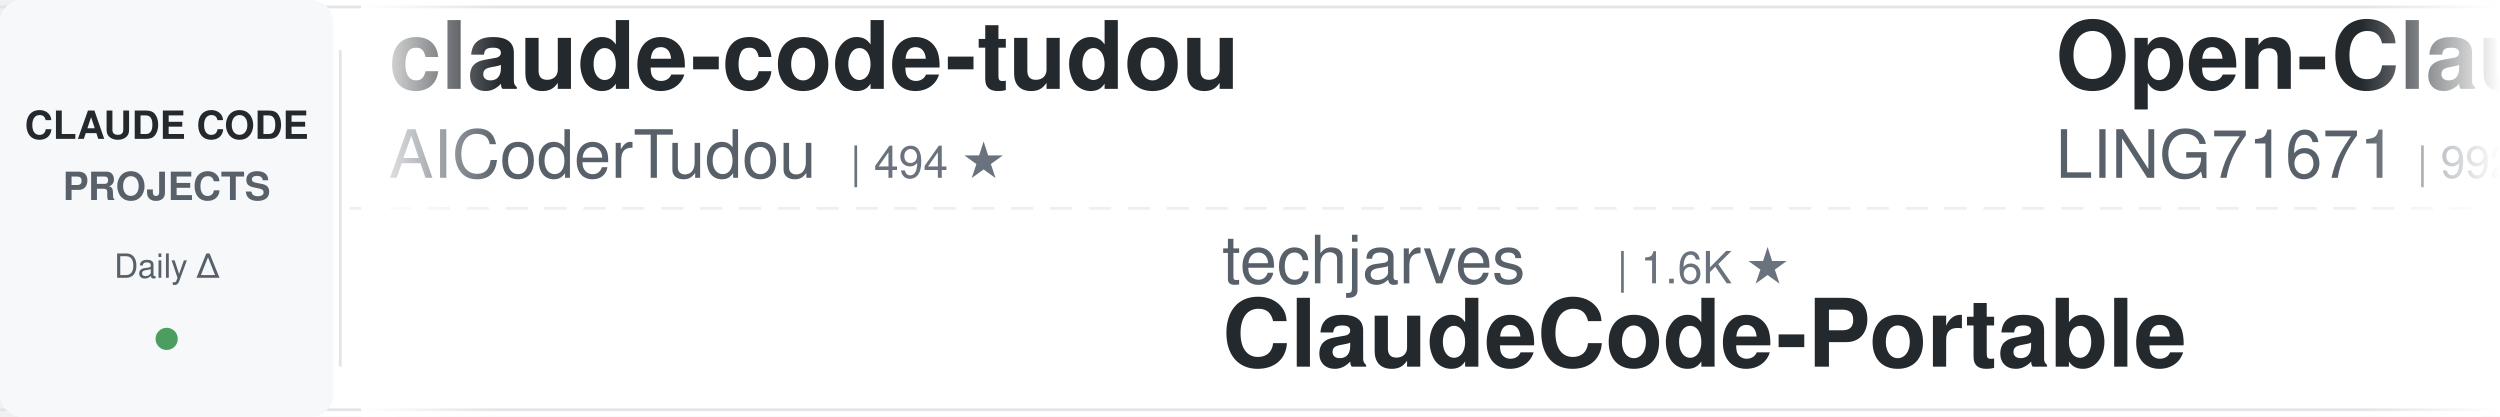
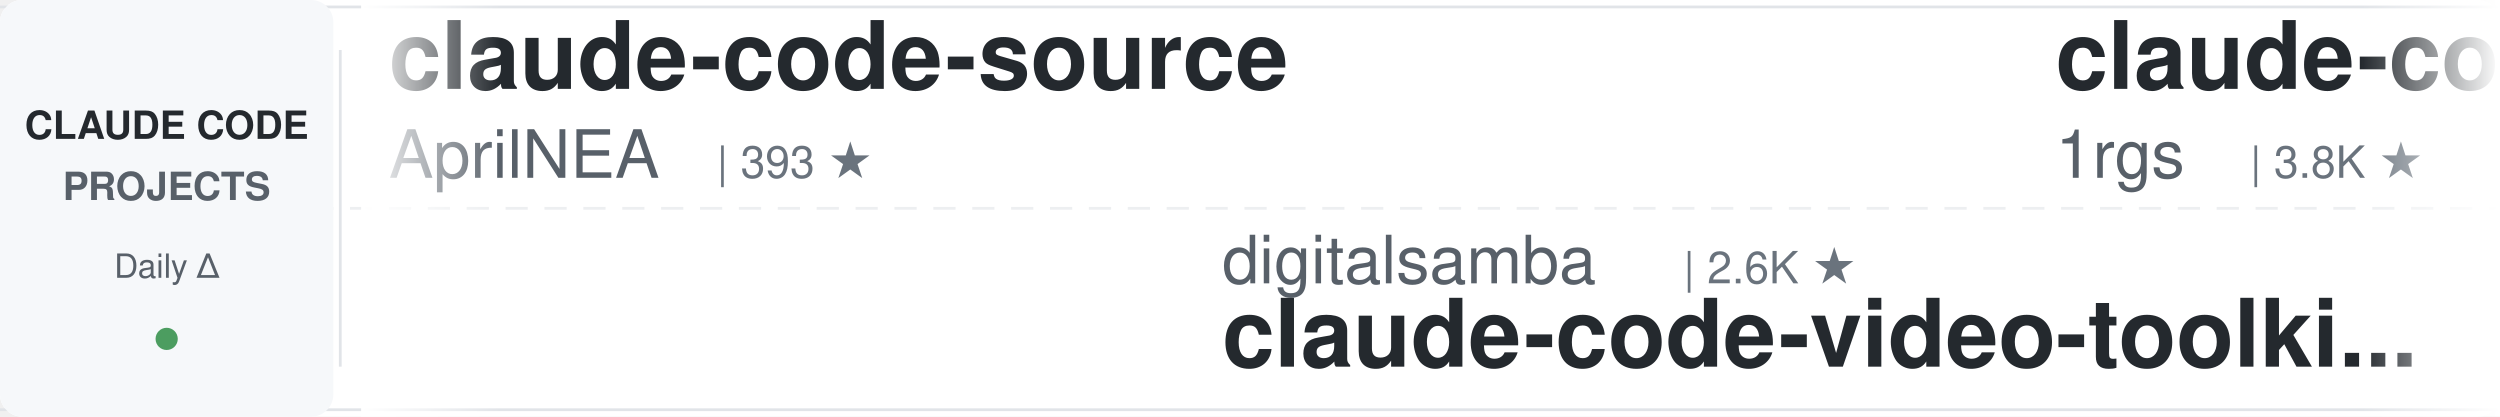
<svg xmlns="http://www.w3.org/2000/svg" width="900" height="150">
  <defs>
    <linearGradient id="leftFade" x1="0%" y1="0%" x2="100%" y2="0%">
      <stop offset="0%" style="stop-color:#ffffff;stop-opacity:1" />
      <stop offset="100%" style="stop-color:#ffffff;stop-opacity:0" />
    </linearGradient>
    <linearGradient id="rightFade" x1="0%" y1="0%" x2="100%" y2="0%">
      <stop offset="0%" style="stop-color:#ffffff;stop-opacity:0" />
      <stop offset="100%" style="stop-color:#ffffff;stop-opacity:1" />
    </linearGradient>
  </defs>
  <rect width="900" height="150" fill="#ffffff" rx="8" />
  <rect x="0" y="2" width="900" height="1" fill="#e1e4e8" />
  <rect x="0" y="147" width="900" height="1" fill="#e1e4e8" />
  <line x1="0" y1="75" x2="900" y2="75" stroke="#e1e4e8" stroke-width="1" stroke-dasharray="8 6" opacity="0.6" />
  <rect x="0" y="0" width="120" height="150" fill="#f6f8fa" rx="8" />
  <text x="60" y="50" font-family="-apple-system, BlinkMacSystemFont, 'Segoe UI', Helvetica, Arial, sans-serif" font-size="14" font-weight="600" fill="#24292e" text-anchor="middle">CLAUDE CODE</text>
  <text x="60" y="72" font-family="-apple-system, BlinkMacSystemFont, 'Segoe UI', Helvetica, Arial, sans-serif" font-size="14" font-weight="600" fill="#586069" text-anchor="middle">PROJECTS</text>
  <text x="60" y="100" font-family="-apple-system, BlinkMacSystemFont, 'Segoe UI', Helvetica, Arial, sans-serif" font-size="12" font-weight="500" fill="#586069" text-anchor="middle">Daily Δ</text>
  <circle cx="60" cy="122" r="4" fill="#22863a" opacity="0.8" />
  <rect x="122" y="18" width="1" height="114" fill="#e1e4e8" />
  <clipPath id="tickerClip">
    <rect x="130" y="0" width="770" height="150" />
  </clipPath>
  <g clip-path="url(#tickerClip)">
    <g id="tickerItems">
      <animateTransform attributeName="transform" attributeType="XML" type="translate" from="0 0" to="-3000 0" dur="54s" repeatCount="indefinite" />
      <g transform="translate(0, 0)">
-         <text x="140" y="32" font-family="-apple-system, BlinkMacSystemFont, 'Segoe UI', Helvetica, Arial, sans-serif" font-size="34" font-weight="600" fill="#24292e">claude-code-tudou</text>
-         <text x="140" y="64" font-family="-apple-system, BlinkMacSystemFont, 'Segoe UI', Helvetica, Arial, sans-serif" font-size="24" font-weight="400" fill="#586069">AICoderTudou</text>
-         <text x="306" y="64" font-family="-apple-system, BlinkMacSystemFont, 'Segoe UI', Helvetica, Arial, sans-serif" font-size="16" font-weight="500" fill="#6a737d">| 494 ★</text>
+         <text x="140" y="32" font-family="-apple-system, BlinkMacSystemFont, 'Segoe UI', Helvetica, Arial, sans-serif" font-size="34" font-weight="600" fill="#24292e">claude-code-source</text>
+         <text x="140" y="64" font-family="-apple-system, BlinkMacSystemFont, 'Segoe UI', Helvetica, Arial, sans-serif" font-size="24" font-weight="400" fill="#586069">AprilNEA</text>
+         <text x="258" y="64" font-family="-apple-system, BlinkMacSystemFont, 'Segoe UI', Helvetica, Arial, sans-serif" font-size="16" font-weight="500" fill="#6a737d">| 393 ★</text>
      </g>
      <g transform="translate(300, 0)">
-         <text x="140" y="102" font-family="-apple-system, BlinkMacSystemFont, 'Segoe UI', Helvetica, Arial, sans-serif" font-size="24" font-weight="400" fill="#586069">techjarves</text>
-         <text x="282" y="102" font-family="-apple-system, BlinkMacSystemFont, 'Segoe UI', Helvetica, Arial, sans-serif" font-size="16" font-weight="500" fill="#6a737d">| 1.6K ★</text>
-         <text x="140" y="132" font-family="-apple-system, BlinkMacSystemFont, 'Segoe UI', Helvetica, Arial, sans-serif" font-size="34" font-weight="600" fill="#24292e">ClaudeCode-Portable</text>
+         <text x="140" y="102" font-family="-apple-system, BlinkMacSystemFont, 'Segoe UI', Helvetica, Arial, sans-serif" font-size="24" font-weight="400" fill="#586069">digitalsamba</text>
+         <text x="306" y="102" font-family="-apple-system, BlinkMacSystemFont, 'Segoe UI', Helvetica, Arial, sans-serif" font-size="16" font-weight="500" fill="#6a737d">| 2.6K ★</text>
+         <text x="140" y="132" font-family="-apple-system, BlinkMacSystemFont, 'Segoe UI', Helvetica, Arial, sans-serif" font-size="34" font-weight="600" fill="#24292e">claude-code-video-toolki...</text>
      </g>
      <g transform="translate(600, 0)">
-         <text x="140" y="32" font-family="-apple-system, BlinkMacSystemFont, 'Segoe UI', Helvetica, Arial, sans-serif" font-size="34" font-weight="600" fill="#24292e">Open-ClaudeCode</text>
-         <text x="140" y="64" font-family="-apple-system, BlinkMacSystemFont, 'Segoe UI', Helvetica, Arial, sans-serif" font-size="24" font-weight="400" fill="#586069">LING71671</text>
-         <text x="270" y="64" font-family="-apple-system, BlinkMacSystemFont, 'Segoe UI', Helvetica, Arial, sans-serif" font-size="16" font-weight="500" fill="#6a737d">| 992 ★</text>
+         <text x="140" y="32" font-family="-apple-system, BlinkMacSystemFont, 'Segoe UI', Helvetica, Arial, sans-serif" font-size="34" font-weight="600" fill="#24292e">claude-code-proxy</text>
+         <text x="140" y="64" font-family="-apple-system, BlinkMacSystemFont, 'Segoe UI', Helvetica, Arial, sans-serif" font-size="24" font-weight="400" fill="#586069">1rgs</text>
+         <text x="210" y="64" font-family="-apple-system, BlinkMacSystemFont, 'Segoe UI', Helvetica, Arial, sans-serif" font-size="16" font-weight="500" fill="#6a737d">| 3.8K ★</text>
      </g>
      <g transform="translate(900, 0)">
-         <text x="140" y="102" font-family="-apple-system, BlinkMacSystemFont, 'Segoe UI', Helvetica, Arial, sans-serif" font-size="24" font-weight="400" fill="#586069">mrpaidsocial</text>
-         <text x="306" y="102" font-family="-apple-system, BlinkMacSystemFont, 'Segoe UI', Helvetica, Arial, sans-serif" font-size="16" font-weight="500" fill="#6a737d">| 1.7K ★</text>
-         <text x="140" y="132" font-family="-apple-system, BlinkMacSystemFont, 'Segoe UI', Helvetica, Arial, sans-serif" font-size="34" font-weight="600" fill="#24292e">arcads-claude-code-mrpai...</text>
+         <text x="140" y="102" font-family="-apple-system, BlinkMacSystemFont, 'Segoe UI', Helvetica, Arial, sans-serif" font-size="24" font-weight="400" fill="#586069">Njengah</text>
+         <text x="246" y="102" font-family="-apple-system, BlinkMacSystemFont, 'Segoe UI', Helvetica, Arial, sans-serif" font-size="16" font-weight="500" fill="#6a737d">| 2.0K ★</text>
+         <text x="140" y="132" font-family="-apple-system, BlinkMacSystemFont, 'Segoe UI', Helvetica, Arial, sans-serif" font-size="34" font-weight="600" fill="#24292e">claude-code-cheat-sheet</text>
      </g>
      <g transform="translate(1200, 0)">
-         <text x="140" y="32" font-family="-apple-system, BlinkMacSystemFont, 'Segoe UI', Helvetica, Arial, sans-serif" font-size="34" font-weight="600" fill="#24292e">Dive-into-Claude-Code</text>
-         <text x="140" y="64" font-family="-apple-system, BlinkMacSystemFont, 'Segoe UI', Helvetica, Arial, sans-serif" font-size="24" font-weight="400" fill="#586069">VILA-Lab</text>
-         <text x="258" y="64" font-family="-apple-system, BlinkMacSystemFont, 'Segoe UI', Helvetica, Arial, sans-serif" font-size="16" font-weight="500" fill="#6a737d">| 2.2K ★</text>
+         <text x="140" y="32" font-family="-apple-system, BlinkMacSystemFont, 'Segoe UI', Helvetica, Arial, sans-serif" font-size="34" font-weight="600" fill="#24292e">claude-code-guide</text>
+         <text x="140" y="64" font-family="-apple-system, BlinkMacSystemFont, 'Segoe UI', Helvetica, Arial, sans-serif" font-size="24" font-weight="400" fill="#586069">zebbern</text>
+         <text x="246" y="64" font-family="-apple-system, BlinkMacSystemFont, 'Segoe UI', Helvetica, Arial, sans-serif" font-size="16" font-weight="500" fill="#6a737d">| 4.7K ★</text>
      </g>
      <g transform="translate(1500, 0)">
-         <text x="140" y="102" font-family="-apple-system, BlinkMacSystemFont, 'Segoe UI', Helvetica, Arial, sans-serif" font-size="24" font-weight="400" fill="#586069">Alishahryar1</text>
-         <text x="306" y="102" font-family="-apple-system, BlinkMacSystemFont, 'Segoe UI', Helvetica, Arial, sans-serif" font-size="16" font-weight="500" fill="#6a737d">| 70.9K ★</text>
-         <text x="140" y="132" font-family="-apple-system, BlinkMacSystemFont, 'Segoe UI', Helvetica, Arial, sans-serif" font-size="34" font-weight="600" fill="#24292e">free-claude-code</text>
+         <text x="140" y="102" font-family="-apple-system, BlinkMacSystemFont, 'Segoe UI', Helvetica, Arial, sans-serif" font-size="24" font-weight="400" fill="#586069">ponponon</text>
+         <text x="258" y="102" font-family="-apple-system, BlinkMacSystemFont, 'Segoe UI', Helvetica, Arial, sans-serif" font-size="16" font-weight="500" fill="#6a737d">| 2.3K ★</text>
+         <text x="140" y="132" font-family="-apple-system, BlinkMacSystemFont, 'Segoe UI', Helvetica, Arial, sans-serif" font-size="34" font-weight="600" fill="#24292e">claude_code_src</text>
      </g>
      <g transform="translate(1800, 0)">
-         <text x="140" y="32" font-family="-apple-system, BlinkMacSystemFont, 'Segoe UI', Helvetica, Arial, sans-serif" font-size="34" font-weight="600" fill="#24292e">pi-vs-claude-code</text>
-         <text x="140" y="64" font-family="-apple-system, BlinkMacSystemFont, 'Segoe UI', Helvetica, Arial, sans-serif" font-size="24" font-weight="400" fill="#586069">disler</text>
-         <text x="234" y="64" font-family="-apple-system, BlinkMacSystemFont, 'Segoe UI', Helvetica, Arial, sans-serif" font-size="16" font-weight="500" fill="#6a737d">| 1.7K ★</text>
+         <text x="140" y="32" font-family="-apple-system, BlinkMacSystemFont, 'Segoe UI', Helvetica, Arial, sans-serif" font-size="34" font-weight="600" fill="#24292e">claude-code-system-promp...</text>
+         <text x="140" y="64" font-family="-apple-system, BlinkMacSystemFont, 'Segoe UI', Helvetica, Arial, sans-serif" font-size="24" font-weight="400" fill="#586069">Piebald-AI</text>
+         <text x="282" y="64" font-family="-apple-system, BlinkMacSystemFont, 'Segoe UI', Helvetica, Arial, sans-serif" font-size="16" font-weight="500" fill="#6a737d">| 13.2K ★</text>
      </g>
      <g transform="translate(2100, 0)">
-         <text x="140" y="102" font-family="-apple-system, BlinkMacSystemFont, 'Segoe UI', Helvetica, Arial, sans-serif" font-size="24" font-weight="400" fill="#586069">rohitg00</text>
-         <text x="258" y="102" font-family="-apple-system, BlinkMacSystemFont, 'Segoe UI', Helvetica, Arial, sans-serif" font-size="16" font-weight="500" fill="#6a737d">| 2.8K ★</text>
-         <text x="140" y="132" font-family="-apple-system, BlinkMacSystemFont, 'Segoe UI', Helvetica, Arial, sans-serif" font-size="34" font-weight="600" fill="#24292e">awesome-claude-code-tool...</text>
+         <text x="140" y="102" font-family="-apple-system, BlinkMacSystemFont, 'Segoe UI', Helvetica, Arial, sans-serif" font-size="24" font-weight="400" fill="#586069">ykdojo</text>
+         <text x="234" y="102" font-family="-apple-system, BlinkMacSystemFont, 'Segoe UI', Helvetica, Arial, sans-serif" font-size="16" font-weight="500" fill="#6a737d">| 10.4K ★</text>
+         <text x="140" y="132" font-family="-apple-system, BlinkMacSystemFont, 'Segoe UI', Helvetica, Arial, sans-serif" font-size="34" font-weight="600" fill="#24292e">claude-code-tips</text>
      </g>
      <g transform="translate(2400, 0)">
-         <text x="140" y="32" font-family="-apple-system, BlinkMacSystemFont, 'Segoe UI', Helvetica, Arial, sans-serif" font-size="34" font-weight="600" fill="#24292e">Claude-Code-Source-Study</text>
-         <text x="140" y="64" font-family="-apple-system, BlinkMacSystemFont, 'Segoe UI', Helvetica, Arial, sans-serif" font-size="24" font-weight="400" fill="#586069">luyao618</text>
-         <text x="258" y="64" font-family="-apple-system, BlinkMacSystemFont, 'Segoe UI', Helvetica, Arial, sans-serif" font-size="16" font-weight="500" fill="#6a737d">| 1.7K ★</text>
+         <text x="140" y="32" font-family="-apple-system, BlinkMacSystemFont, 'Segoe UI', Helvetica, Arial, sans-serif" font-size="34" font-weight="600" fill="#24292e">claude-code-source</text>
+         <text x="140" y="64" font-family="-apple-system, BlinkMacSystemFont, 'Segoe UI', Helvetica, Arial, sans-serif" font-size="24" font-weight="400" fill="#586069">hangsman</text>
+         <text x="258" y="64" font-family="-apple-system, BlinkMacSystemFont, 'Segoe UI', Helvetica, Arial, sans-serif" font-size="16" font-weight="500" fill="#6a737d">| 799 ★</text>
      </g>
      <g transform="translate(2700, 0)">
-         <text x="140" y="102" font-family="-apple-system, BlinkMacSystemFont, 'Segoe UI', Helvetica, Arial, sans-serif" font-size="24" font-weight="400" fill="#586069">FlorianBruniaux</text>
-         <text x="342" y="102" font-family="-apple-system, BlinkMacSystemFont, 'Segoe UI', Helvetica, Arial, sans-serif" font-size="16" font-weight="500" fill="#6a737d">| 6.5K ★</text>
-         <text x="140" y="132" font-family="-apple-system, BlinkMacSystemFont, 'Segoe UI', Helvetica, Arial, sans-serif" font-size="34" font-weight="600" fill="#24292e">claude-code-ultimate-gui...</text>
+         <text x="140" y="102" font-family="-apple-system, BlinkMacSystemFont, 'Segoe UI', Helvetica, Arial, sans-serif" font-size="24" font-weight="400" fill="#586069">anthropics</text>
+         <text x="282" y="102" font-family="-apple-system, BlinkMacSystemFont, 'Segoe UI', Helvetica, Arial, sans-serif" font-size="16" font-weight="500" fill="#6a737d">| 10.0K ★</text>
+         <text x="140" y="132" font-family="-apple-system, BlinkMacSystemFont, 'Segoe UI', Helvetica, Arial, sans-serif" font-size="34" font-weight="600" fill="#24292e">claude-code-action</text>
      </g>
      <g transform="translate(3000, 0)">
-         <text x="140" y="32" font-family="-apple-system, BlinkMacSystemFont, 'Segoe UI', Helvetica, Arial, sans-serif" font-size="34" font-weight="600" fill="#24292e">claude-code-tudou</text>
-         <text x="140" y="64" font-family="-apple-system, BlinkMacSystemFont, 'Segoe UI', Helvetica, Arial, sans-serif" font-size="24" font-weight="400" fill="#586069">AICoderTudou</text>
-         <text x="306" y="64" font-family="-apple-system, BlinkMacSystemFont, 'Segoe UI', Helvetica, Arial, sans-serif" font-size="16" font-weight="500" fill="#6a737d">| 494 ★</text>
+         <text x="140" y="32" font-family="-apple-system, BlinkMacSystemFont, 'Segoe UI', Helvetica, Arial, sans-serif" font-size="34" font-weight="600" fill="#24292e">claude-code-source</text>
+         <text x="140" y="64" font-family="-apple-system, BlinkMacSystemFont, 'Segoe UI', Helvetica, Arial, sans-serif" font-size="24" font-weight="400" fill="#586069">AprilNEA</text>
+         <text x="258" y="64" font-family="-apple-system, BlinkMacSystemFont, 'Segoe UI', Helvetica, Arial, sans-serif" font-size="16" font-weight="500" fill="#6a737d">| 393 ★</text>
      </g>
      <g transform="translate(3300, 0)">
-         <text x="140" y="102" font-family="-apple-system, BlinkMacSystemFont, 'Segoe UI', Helvetica, Arial, sans-serif" font-size="24" font-weight="400" fill="#586069">techjarves</text>
-         <text x="282" y="102" font-family="-apple-system, BlinkMacSystemFont, 'Segoe UI', Helvetica, Arial, sans-serif" font-size="16" font-weight="500" fill="#6a737d">| 1.6K ★</text>
-         <text x="140" y="132" font-family="-apple-system, BlinkMacSystemFont, 'Segoe UI', Helvetica, Arial, sans-serif" font-size="34" font-weight="600" fill="#24292e">ClaudeCode-Portable</text>
+         <text x="140" y="102" font-family="-apple-system, BlinkMacSystemFont, 'Segoe UI', Helvetica, Arial, sans-serif" font-size="24" font-weight="400" fill="#586069">digitalsamba</text>
+         <text x="306" y="102" font-family="-apple-system, BlinkMacSystemFont, 'Segoe UI', Helvetica, Arial, sans-serif" font-size="16" font-weight="500" fill="#6a737d">| 2.6K ★</text>
+         <text x="140" y="132" font-family="-apple-system, BlinkMacSystemFont, 'Segoe UI', Helvetica, Arial, sans-serif" font-size="34" font-weight="600" fill="#24292e">claude-code-video-toolki...</text>
      </g>
      <g transform="translate(3600, 0)">
-         <text x="140" y="32" font-family="-apple-system, BlinkMacSystemFont, 'Segoe UI', Helvetica, Arial, sans-serif" font-size="34" font-weight="600" fill="#24292e">Open-ClaudeCode</text>
-         <text x="140" y="64" font-family="-apple-system, BlinkMacSystemFont, 'Segoe UI', Helvetica, Arial, sans-serif" font-size="24" font-weight="400" fill="#586069">LING71671</text>
-         <text x="270" y="64" font-family="-apple-system, BlinkMacSystemFont, 'Segoe UI', Helvetica, Arial, sans-serif" font-size="16" font-weight="500" fill="#6a737d">| 992 ★</text>
+         <text x="140" y="32" font-family="-apple-system, BlinkMacSystemFont, 'Segoe UI', Helvetica, Arial, sans-serif" font-size="34" font-weight="600" fill="#24292e">claude-code-proxy</text>
+         <text x="140" y="64" font-family="-apple-system, BlinkMacSystemFont, 'Segoe UI', Helvetica, Arial, sans-serif" font-size="24" font-weight="400" fill="#586069">1rgs</text>
+         <text x="210" y="64" font-family="-apple-system, BlinkMacSystemFont, 'Segoe UI', Helvetica, Arial, sans-serif" font-size="16" font-weight="500" fill="#6a737d">| 3.8K ★</text>
      </g>
      <g transform="translate(3900, 0)">
-         <text x="140" y="102" font-family="-apple-system, BlinkMacSystemFont, 'Segoe UI', Helvetica, Arial, sans-serif" font-size="24" font-weight="400" fill="#586069">mrpaidsocial</text>
-         <text x="306" y="102" font-family="-apple-system, BlinkMacSystemFont, 'Segoe UI', Helvetica, Arial, sans-serif" font-size="16" font-weight="500" fill="#6a737d">| 1.7K ★</text>
-         <text x="140" y="132" font-family="-apple-system, BlinkMacSystemFont, 'Segoe UI', Helvetica, Arial, sans-serif" font-size="34" font-weight="600" fill="#24292e">arcads-claude-code-mrpai...</text>
+         <text x="140" y="102" font-family="-apple-system, BlinkMacSystemFont, 'Segoe UI', Helvetica, Arial, sans-serif" font-size="24" font-weight="400" fill="#586069">Njengah</text>
+         <text x="246" y="102" font-family="-apple-system, BlinkMacSystemFont, 'Segoe UI', Helvetica, Arial, sans-serif" font-size="16" font-weight="500" fill="#6a737d">| 2.0K ★</text>
+         <text x="140" y="132" font-family="-apple-system, BlinkMacSystemFont, 'Segoe UI', Helvetica, Arial, sans-serif" font-size="34" font-weight="600" fill="#24292e">claude-code-cheat-sheet</text>
      </g>
    </g>
  </g>
  <rect x="130" y="0" width="50" height="150" fill="url(#leftFade)" />
  <rect x="850" y="0" width="50" height="150" fill="url(#rightFade)" />
</svg>
